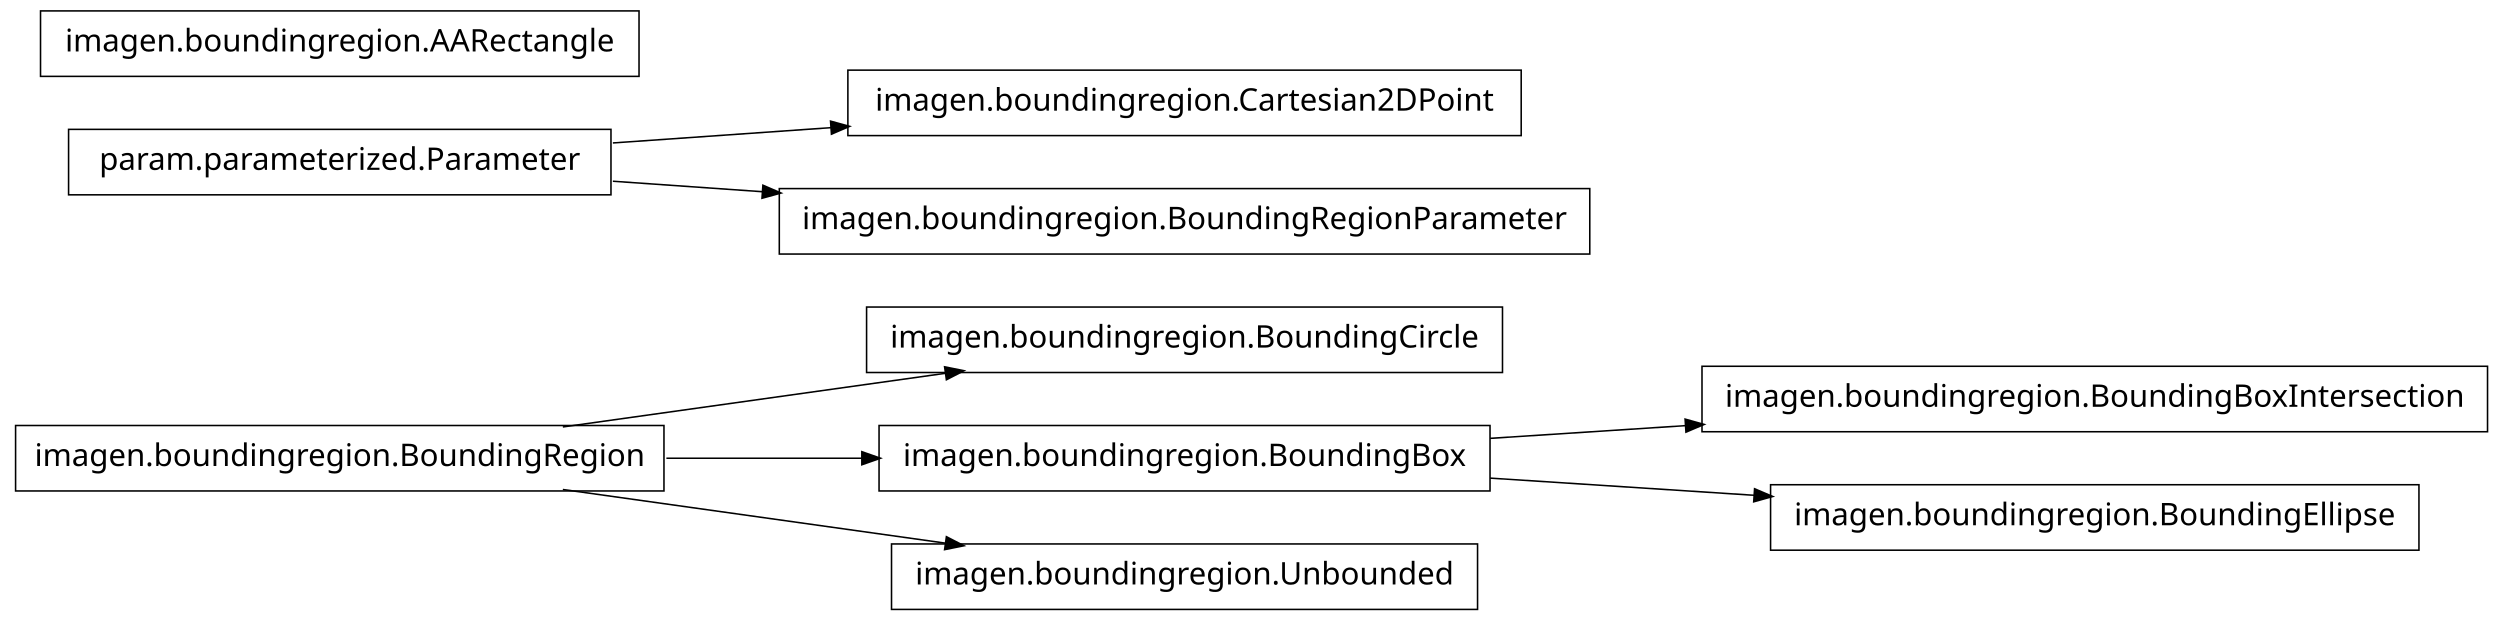
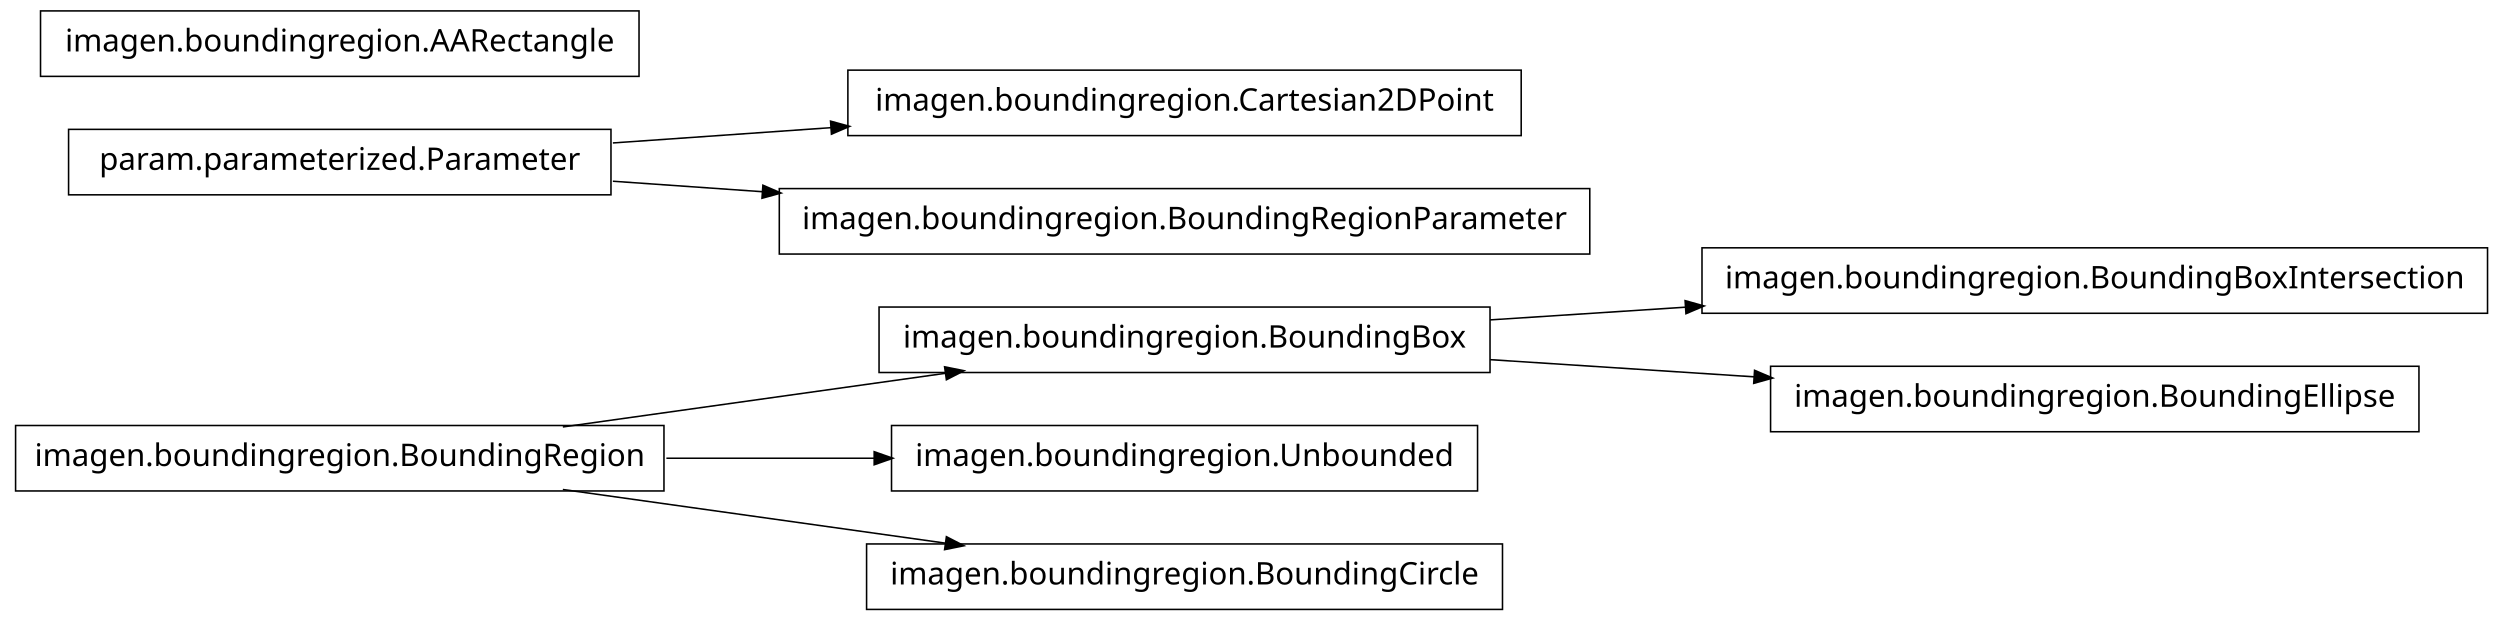
<svg xmlns="http://www.w3.org/2000/svg" width="802pt" height="199pt" viewBox="0.00 0.00 802.00 199.00">
  <g id="graph1" class="graph" transform="scale(1 1) rotate(0) translate(4 195)">
    <polygon fill="white" stroke="white" points="-4,5 -4,-195 799,-195 799,5 -4,5" />
    <g id="node1" class="node">
-       <polygon fill="none" stroke="black" stroke-width="0.5" points="478,-96.5 274,-96.5 274,-75.5 478,-75.5 478,-96.5" />
-       <text text-anchor="middle" x="376" y="-83.5" font-family="Vera" font-size="10.00">imagen.boundingregion.BoundingCircle</text>
+       <polygon fill="none" stroke="black" stroke-width="0.5" points="794,-115.5 542,-115.5 542,-94.5 794,-94.5 794,-115.5" />
+       <text text-anchor="middle" x="668" y="-102.5" font-family="Vera" font-size="10.00">imagen.boundingregion.BoundingBoxIntersection</text>
    </g>
    <g id="node2" class="node">
+       <polygon fill="none" stroke="black" stroke-width="0.5" points="474,-96.5 278,-96.5 278,-75.5 474,-75.5 474,-96.5" />
+       <text text-anchor="middle" x="376" y="-83.5" font-family="Vera" font-size="10.00">imagen.boundingregion.BoundingBox</text>
+     </g>
+     <g id="edge2" class="edge">
+       <path fill="none" stroke="black" stroke-width="0.5" d="M474.044,-92.38C494.214,-93.692 515.758,-95.094 536.882,-96.468" />
+       <polygon fill="black" stroke="black" points="536.85,-98.22 541.953,-96.798 537.078,-94.727 536.85,-98.22" />
+     </g>
+     <g id="node14" class="node">
+       <polygon fill="none" stroke="black" stroke-width="0.5" points="772,-77.5 564,-77.5 564,-56.5 772,-56.5 772,-77.5" />
+       <text text-anchor="middle" x="668" y="-64.5" font-family="Vera" font-size="10.00">imagen.boundingregion.BoundingEllipse</text>
+     </g>
+     <g id="edge12" class="edge">
+       <path fill="none" stroke="black" stroke-width="0.5" d="M474.044,-79.62C501.262,-77.849 530.98,-75.916 558.793,-74.106" />
+       <polygon fill="black" stroke="black" points="559.088,-75.841 563.964,-73.769 558.86,-72.348 559.088,-75.841" />
+     </g>
+     <g id="node4" class="node">
+       <polygon fill="none" stroke="black" stroke-width="0.5" points="470,-58.5 282,-58.5 282,-37.5 470,-37.5 470,-58.5" />
+       <text text-anchor="middle" x="376" y="-45.5" font-family="Vera" font-size="10.00">imagen.boundingregion.Unbounded</text>
+     </g>
+     <g id="node5" class="node">
      <polygon fill="none" stroke="black" stroke-width="0.5" points="209,-58.5 1,-58.5 1,-37.5 209,-37.5 209,-58.5" />
      <text text-anchor="middle" x="105" y="-45.5" font-family="Vera" font-size="10.00">imagen.boundingregion.BoundingRegion</text>
    </g>
-     <g id="edge2" class="edge">
+     <g id="edge10" class="edge">
      <path fill="none" stroke="black" stroke-width="0.5" d="M176.557,-58.034C214.376,-63.337 260.819,-69.849 299.369,-75.255" />
      <polygon fill="black" stroke="black" points="299.318,-77.015 304.513,-75.976 299.804,-73.549 299.318,-77.015" />
    </g>
-     <g id="node5" class="node">
-       <polygon fill="none" stroke="black" stroke-width="0.5" points="474,-58.5 278,-58.5 278,-37.5 474,-37.5 474,-58.5" />
-       <text text-anchor="middle" x="376" y="-45.5" font-family="Vera" font-size="10.00">imagen.boundingregion.BoundingBox</text>
+     <g id="edge4" class="edge">
+       <path fill="none" stroke="black" stroke-width="0.5" d="M209.776,-48C231.7,-48 254.757,-48 276.484,-48" />
+       <polygon fill="black" stroke="black" points="276.682,-49.75 281.682,-48 276.682,-46.25 276.682,-49.75" />
    </g>
-     <g id="edge14" class="edge">
-       <path fill="none" stroke="black" stroke-width="0.5" d="M209.776,-48C230.372,-48 251.968,-48 272.521,-48" />
-       <polygon fill="black" stroke="black" points="272.723,-49.75 277.723,-48 272.723,-46.25 272.723,-49.75" />
+     <g id="node11" class="node">
+       <polygon fill="none" stroke="black" stroke-width="0.5" points="478,-20.5 274,-20.5 274,0.5 478,0.5 478,-20.5" />
+       <text text-anchor="middle" x="376" y="-7.5" font-family="Vera" font-size="10.00">imagen.boundingregion.BoundingCircle</text>
    </g>
-     <g id="node7" class="node">
-       <polygon fill="none" stroke="black" stroke-width="0.5" points="470,-20.5 282,-20.5 282,0.5 470,0.5 470,-20.5" />
-       <text text-anchor="middle" x="376" y="-7.5" font-family="Vera" font-size="10.00">imagen.boundingregion.Unbounded</text>
-     </g>
-     <g id="edge6" class="edge">
+     <g id="edge8" class="edge">
      <path fill="none" stroke="black" stroke-width="0.5" d="M176.557,-37.966C214.376,-32.663 260.819,-26.151 299.369,-20.745" />
      <polygon fill="black" stroke="black" points="299.804,-22.451 304.513,-20.024 299.318,-18.985 299.804,-22.451" />
    </g>
-     <g id="node4" class="node">
-       <polygon fill="none" stroke="black" stroke-width="0.5" points="794,-77.5 542,-77.5 542,-56.5 794,-56.5 794,-77.5" />
-       <text text-anchor="middle" x="668" y="-64.5" font-family="Vera" font-size="10.00">imagen.boundingregion.BoundingBoxIntersection</text>
-     </g>
-     <g id="edge4" class="edge">
-       <path fill="none" stroke="black" stroke-width="0.5" d="M474.044,-54.38C494.214,-55.692 515.758,-57.094 536.882,-58.468" />
-       <polygon fill="black" stroke="black" points="536.85,-60.22 541.953,-58.798 537.078,-56.727 536.85,-60.22" />
-     </g>
-     <g id="node14" class="node">
-       <polygon fill="none" stroke="black" stroke-width="0.5" points="772,-39.5 564,-39.5 564,-18.5 772,-18.5 772,-39.5" />
-       <text text-anchor="middle" x="668" y="-26.5" font-family="Vera" font-size="10.00">imagen.boundingregion.BoundingEllipse</text>
-     </g>
-     <g id="edge12" class="edge">
-       <path fill="none" stroke="black" stroke-width="0.5" d="M474.044,-41.62C501.262,-39.849 530.98,-37.916 558.793,-36.106" />
-       <polygon fill="black" stroke="black" points="559.088,-37.841 563.964,-35.77 558.86,-34.348 559.088,-37.841" />
-     </g>
-     <g id="node9" class="node">
+     <g id="node7" class="node">
      <polygon fill="none" stroke="black" stroke-width="0.5" points="484,-172.5 268,-172.5 268,-151.5 484,-151.5 484,-172.5" />
      <text text-anchor="middle" x="376" y="-159.5" font-family="Vera" font-size="10.00">imagen.boundingregion.Cartesian2DPoint</text>
    </g>
-     <g id="node10" class="node">
+     <g id="node8" class="node">
      <polygon fill="none" stroke="black" stroke-width="0.5" points="192,-153.5 18,-153.5 18,-132.5 192,-132.5 192,-153.5" />
      <text text-anchor="middle" x="105" y="-140.5" font-family="Vera" font-size="10.00">param.parameterized.Parameter</text>
    </g>
-     <g id="edge8" class="edge">
+     <g id="edge6" class="edge">
      <path fill="none" stroke="black" stroke-width="0.5" d="M192.612,-149.143C214.989,-150.711 239.367,-152.421 262.826,-154.065" />
      <polygon fill="black" stroke="black" points="262.707,-155.811 267.817,-154.415 262.952,-152.32 262.707,-155.811" />
    </g>
-     <g id="node12" class="node">
+     <g id="node16" class="node">
      <polygon fill="none" stroke="black" stroke-width="0.5" points="506,-134.5 246,-134.5 246,-113.5 506,-113.5 506,-134.5" />
      <text text-anchor="middle" x="376" y="-121.5" font-family="Vera" font-size="10.00">imagen.boundingregion.BoundingRegionParameter</text>
    </g>
-     <g id="edge10" class="edge">
+     <g id="edge14" class="edge">
      <path fill="none" stroke="black" stroke-width="0.5" d="M192.612,-136.857C208.028,-135.777 224.392,-134.629 240.752,-133.482" />
      <polygon fill="black" stroke="black" points="240.963,-135.222 245.828,-133.126 240.718,-131.73 240.963,-135.222" />
    </g>
-     <g id="node16" class="node">
+     <g id="node10" class="node">
      <polygon fill="none" stroke="black" stroke-width="0.5" points="201,-191.5 9,-191.5 9,-170.5 201,-170.5 201,-191.5" />
      <text text-anchor="middle" x="105" y="-178.5" font-family="Vera" font-size="10.00">imagen.boundingregion.AARectangle</text>
    </g>
  </g>
</svg>
